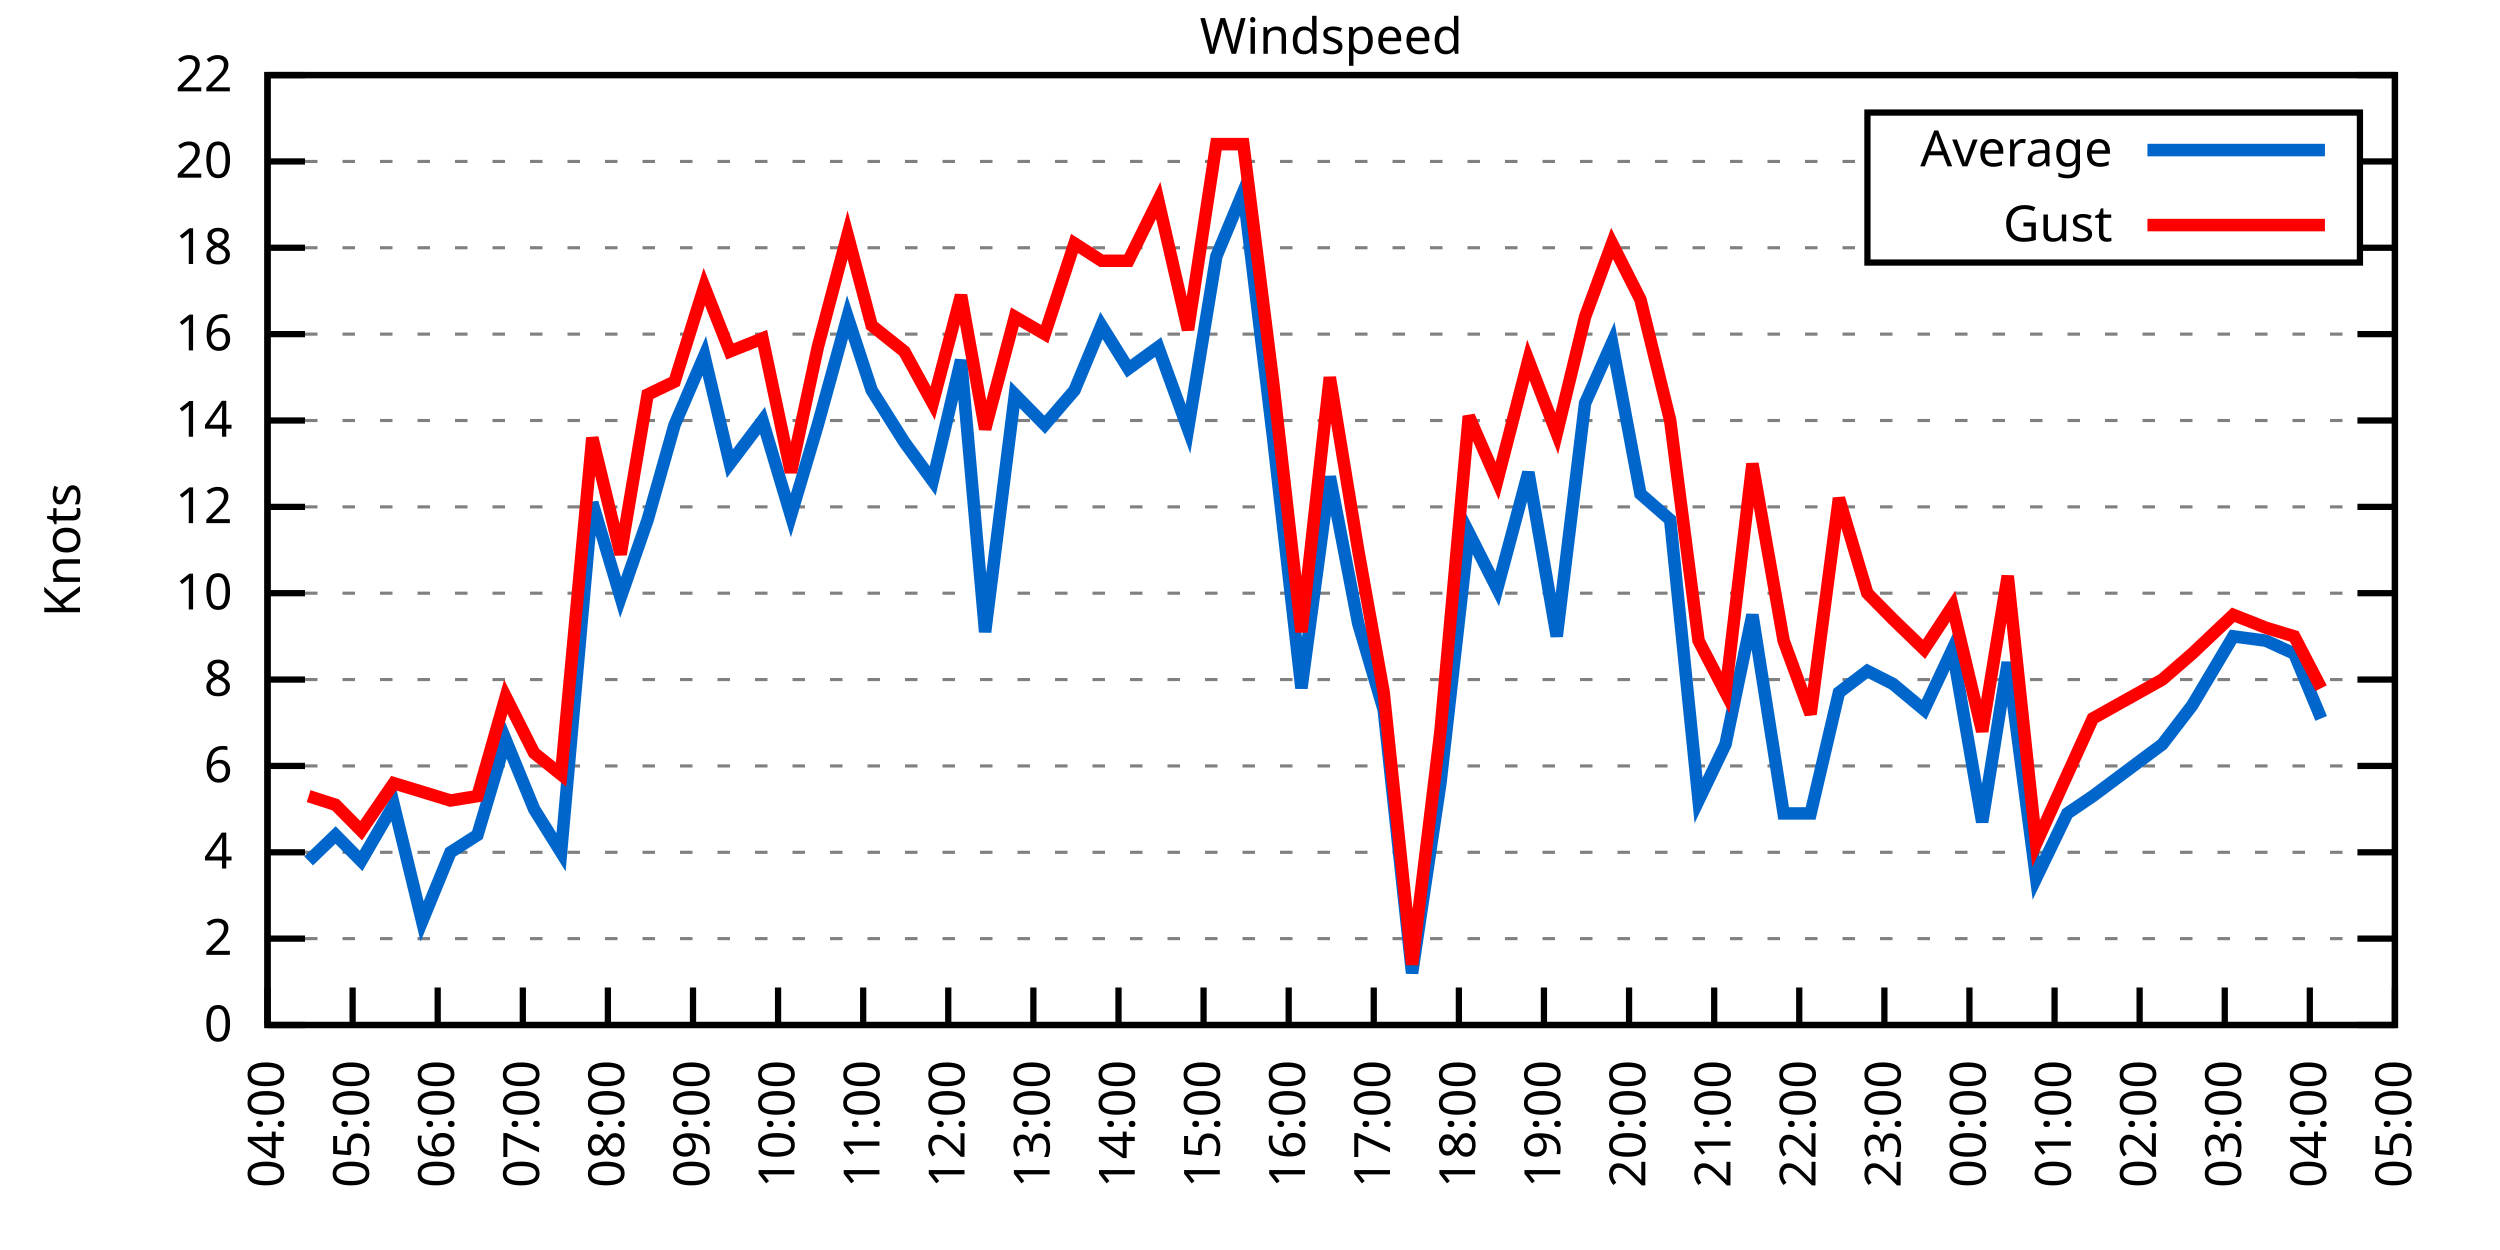
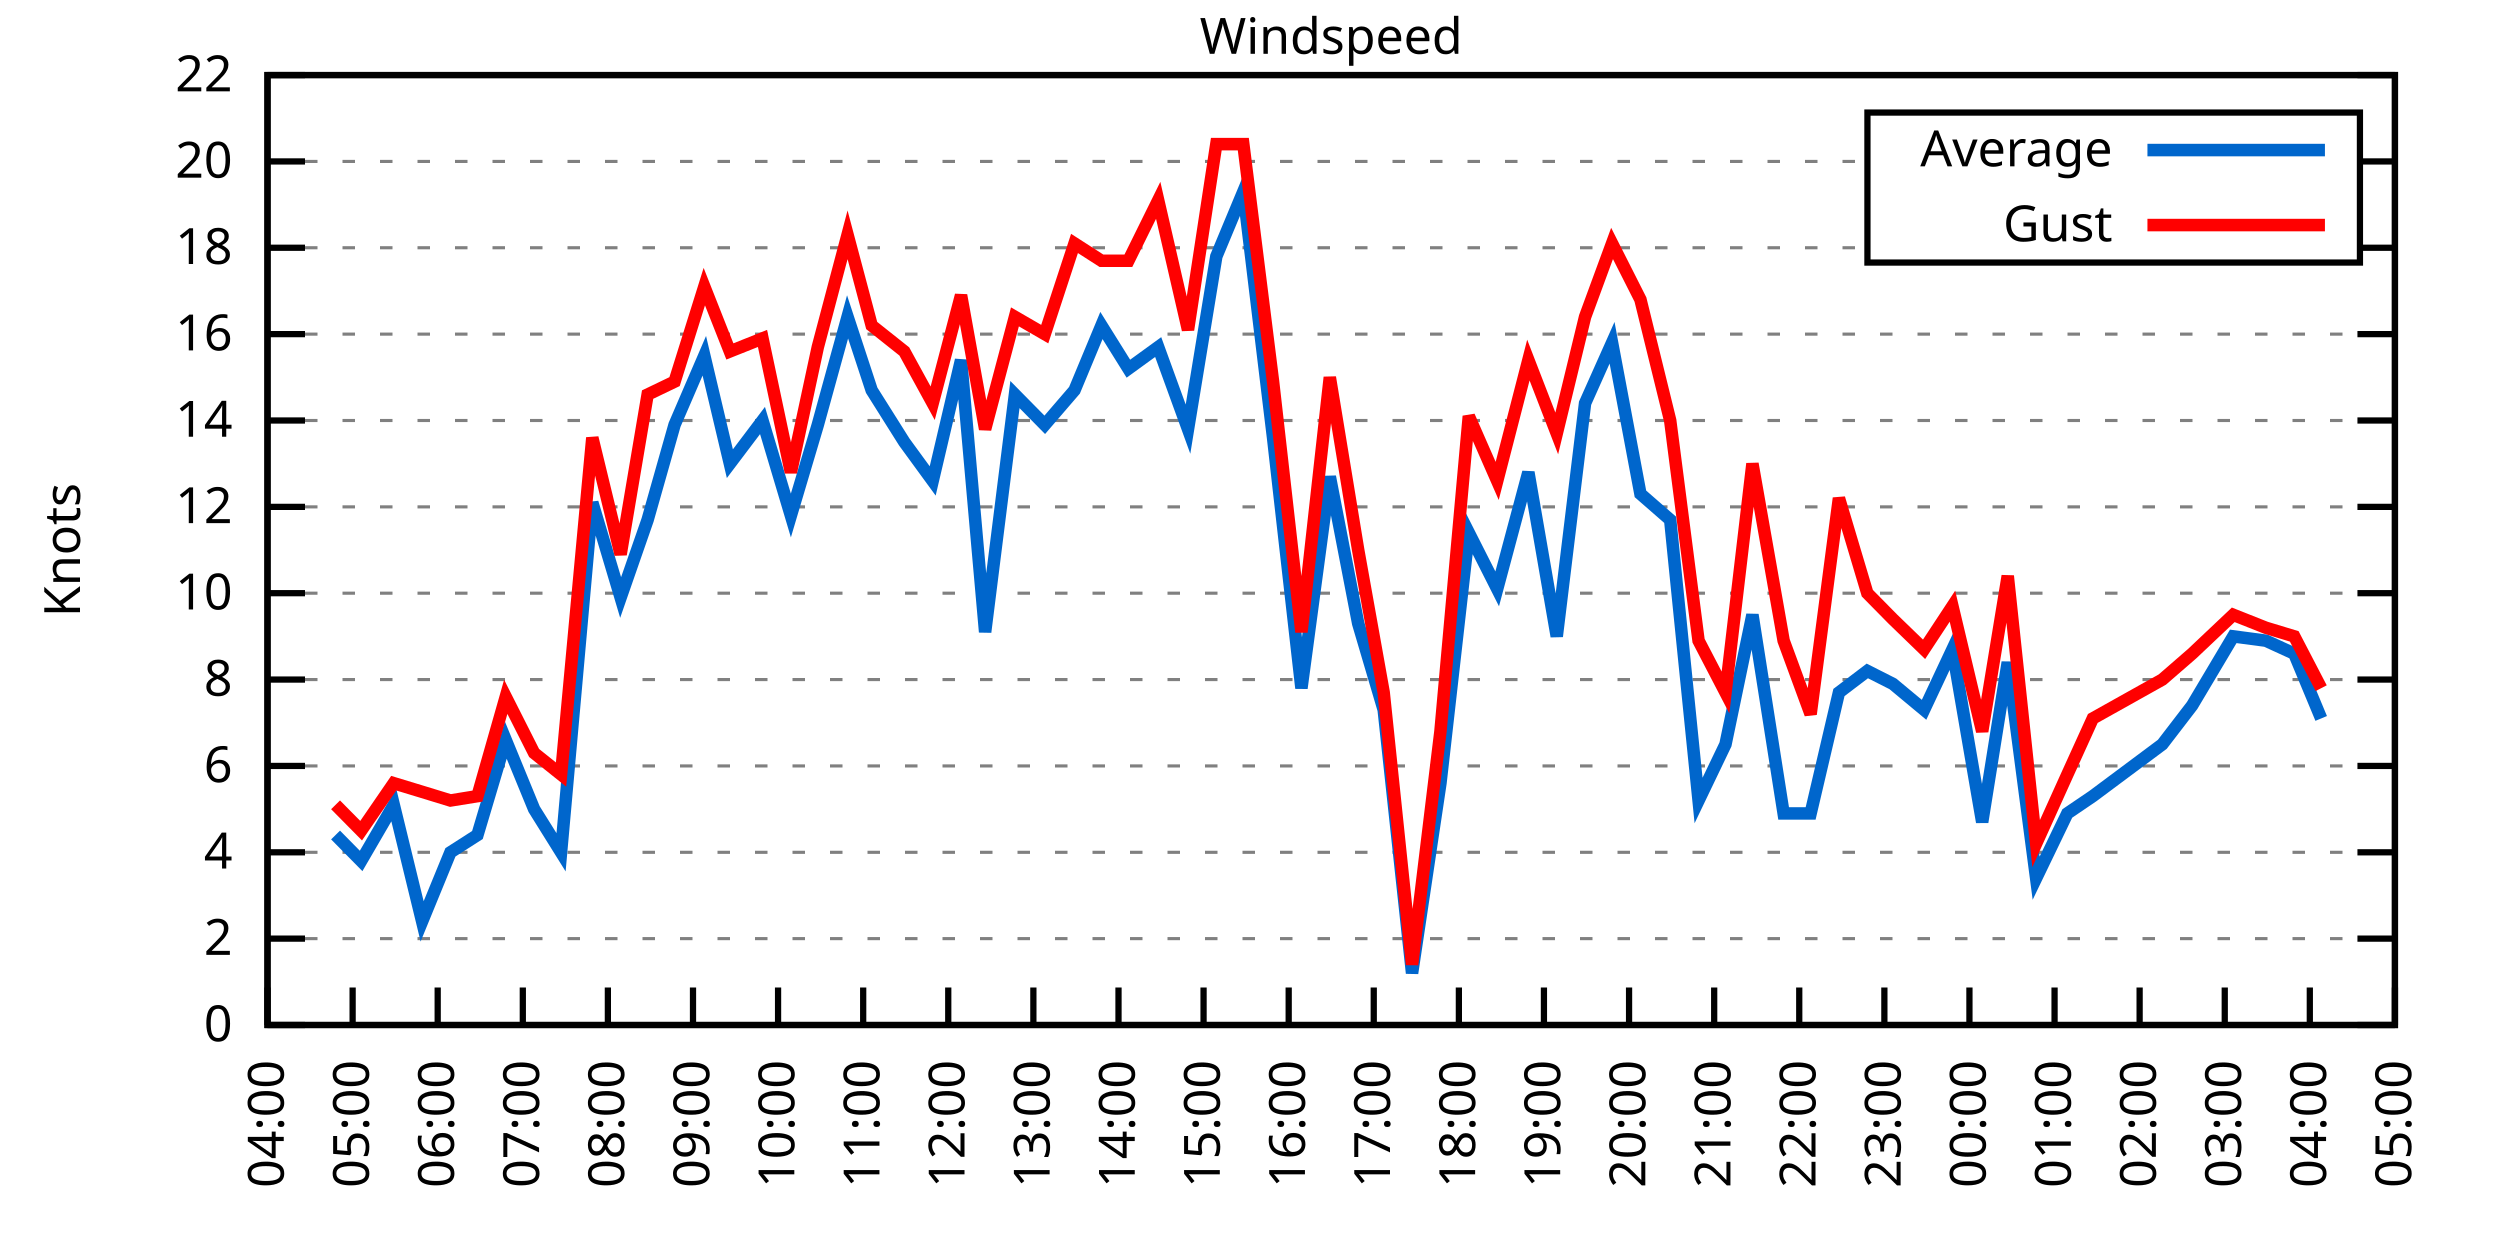
<svg xmlns="http://www.w3.org/2000/svg" xmlns:xlink="http://www.w3.org/1999/xlink" width="400" height="200" viewBox="0 0 400 200">
  <g id="gnuplot_canvas">
    <rect x="0" y="0" width="400" height="200" fill="none" />
    <defs>
      <circle id="gpDot" r="0.5" stroke-width="0.5" stroke="currentColor" />
      <path id="gpPt0" stroke-width="0.333" stroke="currentColor" d="M-1,0 h2 M0,-1 v2" />
      <path id="gpPt1" stroke-width="0.333" stroke="currentColor" d="M-1,-1 L1,1 M1,-1 L-1,1" />
      <path id="gpPt2" stroke-width="0.333" stroke="currentColor" d="M-1,0 L1,0 M0,-1 L0,1 M-1,-1 L1,1 M-1,1 L1,-1" />
      <rect id="gpPt3" stroke-width="0.333" stroke="currentColor" x="-1" y="-1" width="2" height="2" />
      <rect id="gpPt4" stroke-width="0.333" stroke="currentColor" fill="currentColor" x="-1" y="-1" width="2" height="2" />
      <circle id="gpPt5" stroke-width="0.333" stroke="currentColor" cx="0" cy="0" r="1" />
      <use xlink:href="#gpPt5" id="gpPt6" fill="currentColor" stroke="none" />
      <path id="gpPt7" stroke-width="0.333" stroke="currentColor" d="M0,-1.33 L-1.33,0.67 L1.33,0.67 z" />
      <use xlink:href="#gpPt7" id="gpPt8" fill="currentColor" stroke="none" />
      <use xlink:href="#gpPt7" id="gpPt9" stroke="currentColor" transform="rotate(180)" />
      <use xlink:href="#gpPt9" id="gpPt10" fill="currentColor" stroke="none" />
      <use xlink:href="#gpPt3" id="gpPt11" stroke="currentColor" transform="rotate(45)" />
      <use xlink:href="#gpPt11" id="gpPt12" fill="currentColor" stroke="none" />
      <path id="gpPt13" stroke-width="0.333" stroke="currentColor" d="M0,1.330 L1.265,0.411 L0.782,-1.067 L-0.782,-1.076 L-1.265,0.411 z" />
      <use xlink:href="#gpPt13" id="gpPt14" fill="currentColor" stroke="none" />
      <filter id="textbox" filterUnits="objectBoundingBox" x="0" y="0" height="1" width="1">
        <feFlood flood-color="white" flood-opacity="1" result="bgnd" />
        <feComposite in="SourceGraphic" in2="bgnd" operator="atop" />
      </filter>
      <filter id="greybox" filterUnits="objectBoundingBox" x="0" y="0" height="1" width="1">
        <feFlood flood-color="lightgrey" flood-opacity="1" result="grey" />
        <feComposite in="SourceGraphic" in2="grey" operator="atop" />
      </filter>
    </defs>
    <g fill="none" color="white" stroke="currentColor" stroke-width="1.00" stroke-linecap="butt" stroke-linejoin="miter">
</g>
    <g fill="none" color="black" stroke="currentColor" stroke-width="1.00" stroke-linecap="butt" stroke-linejoin="miter">
      <g stroke="none" shape-rendering="crispEdges">
        <polygon fill="rgb(255, 255, 255)" points="42.80,164.00 383.18,164.00 383.18,12.02 42.80,12.02 " />
      </g>
    </g>
    <g fill="none" color="black" stroke="currentColor" stroke-width="1.00" stroke-linecap="butt" stroke-linejoin="miter">
</g>
    <g fill="none" color="black" stroke="black" stroke-width="0.50" stroke-linecap="butt" stroke-linejoin="miter">
</g>
    <g fill="none" color="gray" stroke="currentColor" stroke-width="0.50" stroke-linecap="butt" stroke-linejoin="miter">
      <path stroke="gray" stroke-dasharray="2,4" class="gridline" d="M42.80,164.00 L383.19,164.00  " />
    </g>
    <g fill="none" color="gray" stroke="gray" stroke-width="1.00" stroke-linecap="butt" stroke-linejoin="miter">
</g>
    <g fill="none" color="black" stroke="currentColor" stroke-width="1.00" stroke-linecap="butt" stroke-linejoin="miter">
      <path stroke="black" d="M42.80,164.00 L48.80,164.00 M383.19,164.00 L377.19,164.00  " />
      <g transform="translate(37.20,166.60)" stroke="none" fill="black" font-family="Sans" font-size="8.00" text-anchor="end">
        <text>
          <tspan font-family="Sans"> 0</tspan>
        </text>
      </g>
    </g>
    <g fill="none" color="black" stroke="currentColor" stroke-width="1.00" stroke-linecap="butt" stroke-linejoin="miter">
</g>
    <g fill="none" color="black" stroke="black" stroke-width="0.50" stroke-linecap="butt" stroke-linejoin="miter">
</g>
    <g fill="none" color="gray" stroke="currentColor" stroke-width="0.50" stroke-linecap="butt" stroke-linejoin="miter">
      <path stroke="gray" stroke-dasharray="2,4" class="gridline" d="M42.80,150.18 L383.19,150.18  " />
    </g>
    <g fill="none" color="gray" stroke="gray" stroke-width="1.00" stroke-linecap="butt" stroke-linejoin="miter">
</g>
    <g fill="none" color="black" stroke="currentColor" stroke-width="1.00" stroke-linecap="butt" stroke-linejoin="miter">
      <path stroke="black" d="M42.80,150.18 L48.80,150.18 M383.19,150.18 L377.19,150.18  " />
      <g transform="translate(37.20,152.78)" stroke="none" fill="black" font-family="Sans" font-size="8.00" text-anchor="end">
        <text>
          <tspan font-family="Sans"> 2</tspan>
        </text>
      </g>
    </g>
    <g fill="none" color="black" stroke="currentColor" stroke-width="1.00" stroke-linecap="butt" stroke-linejoin="miter">
</g>
    <g fill="none" color="black" stroke="black" stroke-width="0.50" stroke-linecap="butt" stroke-linejoin="miter">
</g>
    <g fill="none" color="gray" stroke="currentColor" stroke-width="0.50" stroke-linecap="butt" stroke-linejoin="miter">
      <path stroke="gray" stroke-dasharray="2,4" class="gridline" d="M42.80,136.37 L383.19,136.37  " />
    </g>
    <g fill="none" color="gray" stroke="gray" stroke-width="1.00" stroke-linecap="butt" stroke-linejoin="miter">
</g>
    <g fill="none" color="black" stroke="currentColor" stroke-width="1.00" stroke-linecap="butt" stroke-linejoin="miter">
      <path stroke="black" d="M42.80,136.37 L48.80,136.37 M383.19,136.37 L377.19,136.37  " />
      <g transform="translate(37.20,138.97)" stroke="none" fill="black" font-family="Sans" font-size="8.00" text-anchor="end">
        <text>
          <tspan font-family="Sans"> 4</tspan>
        </text>
      </g>
    </g>
    <g fill="none" color="black" stroke="currentColor" stroke-width="1.00" stroke-linecap="butt" stroke-linejoin="miter">
</g>
    <g fill="none" color="black" stroke="black" stroke-width="0.50" stroke-linecap="butt" stroke-linejoin="miter">
</g>
    <g fill="none" color="gray" stroke="currentColor" stroke-width="0.50" stroke-linecap="butt" stroke-linejoin="miter">
      <path stroke="gray" stroke-dasharray="2,4" class="gridline" d="M42.80,122.55 L383.19,122.55  " />
    </g>
    <g fill="none" color="gray" stroke="gray" stroke-width="1.00" stroke-linecap="butt" stroke-linejoin="miter">
</g>
    <g fill="none" color="black" stroke="currentColor" stroke-width="1.00" stroke-linecap="butt" stroke-linejoin="miter">
      <path stroke="black" d="M42.80,122.55 L48.80,122.55 M383.19,122.55 L377.19,122.55  " />
      <g transform="translate(37.20,125.15)" stroke="none" fill="black" font-family="Sans" font-size="8.00" text-anchor="end">
        <text>
          <tspan font-family="Sans"> 6</tspan>
        </text>
      </g>
    </g>
    <g fill="none" color="black" stroke="currentColor" stroke-width="1.00" stroke-linecap="butt" stroke-linejoin="miter">
</g>
    <g fill="none" color="black" stroke="black" stroke-width="0.50" stroke-linecap="butt" stroke-linejoin="miter">
</g>
    <g fill="none" color="gray" stroke="currentColor" stroke-width="0.50" stroke-linecap="butt" stroke-linejoin="miter">
      <path stroke="gray" stroke-dasharray="2,4" class="gridline" d="M42.80,108.73 L383.19,108.73  " />
    </g>
    <g fill="none" color="gray" stroke="gray" stroke-width="1.00" stroke-linecap="butt" stroke-linejoin="miter">
</g>
    <g fill="none" color="black" stroke="currentColor" stroke-width="1.00" stroke-linecap="butt" stroke-linejoin="miter">
      <path stroke="black" d="M42.80,108.73 L48.80,108.73 M383.19,108.73 L377.19,108.73  " />
      <g transform="translate(37.20,111.33)" stroke="none" fill="black" font-family="Sans" font-size="8.00" text-anchor="end">
        <text>
          <tspan font-family="Sans"> 8</tspan>
        </text>
      </g>
    </g>
    <g fill="none" color="black" stroke="currentColor" stroke-width="1.00" stroke-linecap="butt" stroke-linejoin="miter">
</g>
    <g fill="none" color="black" stroke="black" stroke-width="0.50" stroke-linecap="butt" stroke-linejoin="miter">
</g>
    <g fill="none" color="gray" stroke="currentColor" stroke-width="0.50" stroke-linecap="butt" stroke-linejoin="miter">
      <path stroke="gray" stroke-dasharray="2,4" class="gridline" d="M42.80,94.91 L383.19,94.91  " />
    </g>
    <g fill="none" color="gray" stroke="gray" stroke-width="1.00" stroke-linecap="butt" stroke-linejoin="miter">
</g>
    <g fill="none" color="black" stroke="currentColor" stroke-width="1.00" stroke-linecap="butt" stroke-linejoin="miter">
      <path stroke="black" d="M42.80,94.91 L48.80,94.91 M383.19,94.91 L377.19,94.91  " />
      <g transform="translate(37.20,97.51)" stroke="none" fill="black" font-family="Sans" font-size="8.00" text-anchor="end">
        <text>
          <tspan font-family="Sans"> 10</tspan>
        </text>
      </g>
    </g>
    <g fill="none" color="black" stroke="currentColor" stroke-width="1.00" stroke-linecap="butt" stroke-linejoin="miter">
</g>
    <g fill="none" color="black" stroke="black" stroke-width="0.50" stroke-linecap="butt" stroke-linejoin="miter">
</g>
    <g fill="none" color="gray" stroke="currentColor" stroke-width="0.50" stroke-linecap="butt" stroke-linejoin="miter">
      <path stroke="gray" stroke-dasharray="2,4" class="gridline" d="M42.80,81.10 L383.19,81.10  " />
    </g>
    <g fill="none" color="gray" stroke="gray" stroke-width="1.00" stroke-linecap="butt" stroke-linejoin="miter">
</g>
    <g fill="none" color="black" stroke="currentColor" stroke-width="1.00" stroke-linecap="butt" stroke-linejoin="miter">
      <path stroke="black" d="M42.80,81.10 L48.80,81.10 M383.19,81.10 L377.19,81.10  " />
      <g transform="translate(37.20,83.70)" stroke="none" fill="black" font-family="Sans" font-size="8.00" text-anchor="end">
        <text>
          <tspan font-family="Sans"> 12</tspan>
        </text>
      </g>
    </g>
    <g fill="none" color="black" stroke="currentColor" stroke-width="1.00" stroke-linecap="butt" stroke-linejoin="miter">
</g>
    <g fill="none" color="black" stroke="black" stroke-width="0.50" stroke-linecap="butt" stroke-linejoin="miter">
</g>
    <g fill="none" color="gray" stroke="currentColor" stroke-width="0.50" stroke-linecap="butt" stroke-linejoin="miter">
      <path stroke="gray" stroke-dasharray="2,4" class="gridline" d="M42.80,67.28 L383.19,67.28  " />
    </g>
    <g fill="none" color="gray" stroke="gray" stroke-width="1.00" stroke-linecap="butt" stroke-linejoin="miter">
</g>
    <g fill="none" color="black" stroke="currentColor" stroke-width="1.00" stroke-linecap="butt" stroke-linejoin="miter">
      <path stroke="black" d="M42.80,67.28 L48.80,67.28 M383.19,67.28 L377.19,67.28  " />
      <g transform="translate(37.20,69.88)" stroke="none" fill="black" font-family="Sans" font-size="8.00" text-anchor="end">
        <text>
          <tspan font-family="Sans"> 14</tspan>
        </text>
      </g>
    </g>
    <g fill="none" color="black" stroke="currentColor" stroke-width="1.00" stroke-linecap="butt" stroke-linejoin="miter">
</g>
    <g fill="none" color="black" stroke="black" stroke-width="0.50" stroke-linecap="butt" stroke-linejoin="miter">
</g>
    <g fill="none" color="gray" stroke="currentColor" stroke-width="0.50" stroke-linecap="butt" stroke-linejoin="miter">
      <path stroke="gray" stroke-dasharray="2,4" class="gridline" d="M42.80,53.46 L383.19,53.46  " />
    </g>
    <g fill="none" color="gray" stroke="gray" stroke-width="1.00" stroke-linecap="butt" stroke-linejoin="miter">
</g>
    <g fill="none" color="black" stroke="currentColor" stroke-width="1.00" stroke-linecap="butt" stroke-linejoin="miter">
      <path stroke="black" d="M42.80,53.46 L48.80,53.46 M383.19,53.46 L377.19,53.46  " />
      <g transform="translate(37.20,56.06)" stroke="none" fill="black" font-family="Sans" font-size="8.00" text-anchor="end">
        <text>
          <tspan font-family="Sans"> 16</tspan>
        </text>
      </g>
    </g>
    <g fill="none" color="black" stroke="currentColor" stroke-width="1.00" stroke-linecap="butt" stroke-linejoin="miter">
</g>
    <g fill="none" color="black" stroke="black" stroke-width="0.50" stroke-linecap="butt" stroke-linejoin="miter">
</g>
    <g fill="none" color="gray" stroke="currentColor" stroke-width="0.50" stroke-linecap="butt" stroke-linejoin="miter">
      <path stroke="gray" stroke-dasharray="2,4" class="gridline" d="M42.80,39.64 L298.79,39.64 M377.59,39.64 L383.19,39.64  " />
    </g>
    <g fill="none" color="gray" stroke="gray" stroke-width="1.00" stroke-linecap="butt" stroke-linejoin="miter">
</g>
    <g fill="none" color="black" stroke="currentColor" stroke-width="1.00" stroke-linecap="butt" stroke-linejoin="miter">
      <path stroke="black" d="M42.80,39.64 L48.80,39.64 M383.19,39.64 L377.19,39.64  " />
      <g transform="translate(37.20,42.24)" stroke="none" fill="black" font-family="Sans" font-size="8.00" text-anchor="end">
        <text>
          <tspan font-family="Sans"> 18</tspan>
        </text>
      </g>
    </g>
    <g fill="none" color="black" stroke="currentColor" stroke-width="1.00" stroke-linecap="butt" stroke-linejoin="miter">
</g>
    <g fill="none" color="black" stroke="black" stroke-width="0.50" stroke-linecap="butt" stroke-linejoin="miter">
</g>
    <g fill="none" color="gray" stroke="currentColor" stroke-width="0.50" stroke-linecap="butt" stroke-linejoin="miter">
      <path stroke="gray" stroke-dasharray="2,4" class="gridline" d="M42.80,25.83 L298.79,25.83 M377.59,25.83 L383.19,25.83  " />
    </g>
    <g fill="none" color="gray" stroke="gray" stroke-width="1.00" stroke-linecap="butt" stroke-linejoin="miter">
</g>
    <g fill="none" color="black" stroke="currentColor" stroke-width="1.00" stroke-linecap="butt" stroke-linejoin="miter">
      <path stroke="black" d="M42.80,25.83 L48.80,25.83 M383.19,25.83 L377.19,25.83  " />
      <g transform="translate(37.20,28.43)" stroke="none" fill="black" font-family="Sans" font-size="8.00" text-anchor="end">
        <text>
          <tspan font-family="Sans"> 20</tspan>
        </text>
      </g>
    </g>
    <g fill="none" color="black" stroke="currentColor" stroke-width="1.00" stroke-linecap="butt" stroke-linejoin="miter">
</g>
    <g fill="none" color="black" stroke="black" stroke-width="0.50" stroke-linecap="butt" stroke-linejoin="miter">
</g>
    <g fill="none" color="gray" stroke="currentColor" stroke-width="0.50" stroke-linecap="butt" stroke-linejoin="miter">
      <path stroke="gray" stroke-dasharray="2,4" class="gridline" d="M42.80,12.01 L383.19,12.01  " />
    </g>
    <g fill="none" color="gray" stroke="gray" stroke-width="1.00" stroke-linecap="butt" stroke-linejoin="miter">
</g>
    <g fill="none" color="black" stroke="currentColor" stroke-width="1.00" stroke-linecap="butt" stroke-linejoin="miter">
      <path stroke="black" d="M42.80,12.01 L48.80,12.01 M383.19,12.01 L377.19,12.01  " />
      <g transform="translate(37.20,14.61)" stroke="none" fill="black" font-family="Sans" font-size="8.00" text-anchor="end">
        <text>
          <tspan font-family="Sans"> 22</tspan>
        </text>
      </g>
    </g>
    <g fill="none" color="black" stroke="currentColor" stroke-width="1.00" stroke-linecap="butt" stroke-linejoin="miter">
      <path stroke="black" d="M42.80,164.00 L42.80,158.00  " />
      <g transform="translate(45.40,169.60) rotate(270.00)" stroke="none" fill="black" font-family="Sans" font-size="8.00" text-anchor="end">
        <text>
          <tspan font-family="Sans">04:00</tspan>
        </text>
      </g>
    </g>
    <g fill="none" color="black" stroke="currentColor" stroke-width="1.00" stroke-linecap="butt" stroke-linejoin="miter">
      <path stroke="black" d="M56.42,164.00 L56.42,158.00  " />
      <g transform="translate(59.02,169.60) rotate(270.00)" stroke="none" fill="black" font-family="Sans" font-size="8.00" text-anchor="end">
        <text>
          <tspan font-family="Sans">05:00</tspan>
        </text>
      </g>
    </g>
    <g fill="none" color="black" stroke="currentColor" stroke-width="1.00" stroke-linecap="butt" stroke-linejoin="miter">
      <path stroke="black" d="M70.03,164.00 L70.03,158.00  " />
      <g transform="translate(72.63,169.60) rotate(270.00)" stroke="none" fill="black" font-family="Sans" font-size="8.00" text-anchor="end">
        <text>
          <tspan font-family="Sans">06:00</tspan>
        </text>
      </g>
    </g>
    <g fill="none" color="black" stroke="currentColor" stroke-width="1.00" stroke-linecap="butt" stroke-linejoin="miter">
      <path stroke="black" d="M83.65,164.00 L83.65,158.00  " />
      <g transform="translate(86.25,169.60) rotate(270.00)" stroke="none" fill="black" font-family="Sans" font-size="8.00" text-anchor="end">
        <text>
          <tspan font-family="Sans">07:00</tspan>
        </text>
      </g>
    </g>
    <g fill="none" color="black" stroke="currentColor" stroke-width="1.00" stroke-linecap="butt" stroke-linejoin="miter">
      <path stroke="black" d="M97.26,164.00 L97.26,158.00  " />
      <g transform="translate(99.86,169.60) rotate(270.00)" stroke="none" fill="black" font-family="Sans" font-size="8.00" text-anchor="end">
        <text>
          <tspan font-family="Sans">08:00</tspan>
        </text>
      </g>
    </g>
    <g fill="none" color="black" stroke="currentColor" stroke-width="1.00" stroke-linecap="butt" stroke-linejoin="miter">
      <path stroke="black" d="M110.88,164.00 L110.88,158.00  " />
      <g transform="translate(113.48,169.60) rotate(270.00)" stroke="none" fill="black" font-family="Sans" font-size="8.00" text-anchor="end">
        <text>
          <tspan font-family="Sans">09:00</tspan>
        </text>
      </g>
    </g>
    <g fill="none" color="black" stroke="currentColor" stroke-width="1.00" stroke-linecap="butt" stroke-linejoin="miter">
      <path stroke="black" d="M124.49,164.00 L124.49,158.00  " />
      <g transform="translate(127.09,169.60) rotate(270.00)" stroke="none" fill="black" font-family="Sans" font-size="8.00" text-anchor="end">
        <text>
          <tspan font-family="Sans">10:00</tspan>
        </text>
      </g>
    </g>
    <g fill="none" color="black" stroke="currentColor" stroke-width="1.00" stroke-linecap="butt" stroke-linejoin="miter">
      <path stroke="black" d="M138.11,164.00 L138.11,158.00  " />
      <g transform="translate(140.71,169.60) rotate(270.00)" stroke="none" fill="black" font-family="Sans" font-size="8.00" text-anchor="end">
        <text>
          <tspan font-family="Sans">11:00</tspan>
        </text>
      </g>
    </g>
    <g fill="none" color="black" stroke="currentColor" stroke-width="1.00" stroke-linecap="butt" stroke-linejoin="miter">
      <path stroke="black" d="M151.72,164.00 L151.72,158.00  " />
      <g transform="translate(154.32,169.60) rotate(270.00)" stroke="none" fill="black" font-family="Sans" font-size="8.00" text-anchor="end">
        <text>
          <tspan font-family="Sans">12:00</tspan>
        </text>
      </g>
    </g>
    <g fill="none" color="black" stroke="currentColor" stroke-width="1.00" stroke-linecap="butt" stroke-linejoin="miter">
      <path stroke="black" d="M165.34,164.00 L165.34,158.00  " />
      <g transform="translate(167.94,169.60) rotate(270.00)" stroke="none" fill="black" font-family="Sans" font-size="8.00" text-anchor="end">
        <text>
          <tspan font-family="Sans">13:00</tspan>
        </text>
      </g>
    </g>
    <g fill="none" color="black" stroke="currentColor" stroke-width="1.00" stroke-linecap="butt" stroke-linejoin="miter">
      <path stroke="black" d="M178.96,164.00 L178.96,158.00  " />
      <g transform="translate(181.56,169.60) rotate(270.00)" stroke="none" fill="black" font-family="Sans" font-size="8.00" text-anchor="end">
        <text>
          <tspan font-family="Sans">14:00</tspan>
        </text>
      </g>
    </g>
    <g fill="none" color="black" stroke="currentColor" stroke-width="1.00" stroke-linecap="butt" stroke-linejoin="miter">
      <path stroke="black" d="M192.57,164.00 L192.57,158.00  " />
      <g transform="translate(195.17,169.60) rotate(270.00)" stroke="none" fill="black" font-family="Sans" font-size="8.00" text-anchor="end">
        <text>
          <tspan font-family="Sans">15:00</tspan>
        </text>
      </g>
    </g>
    <g fill="none" color="black" stroke="currentColor" stroke-width="1.00" stroke-linecap="butt" stroke-linejoin="miter">
      <path stroke="black" d="M206.19,164.00 L206.19,158.00  " />
      <g transform="translate(208.79,169.60) rotate(270.00)" stroke="none" fill="black" font-family="Sans" font-size="8.00" text-anchor="end">
        <text>
          <tspan font-family="Sans">16:00</tspan>
        </text>
      </g>
    </g>
    <g fill="none" color="black" stroke="currentColor" stroke-width="1.00" stroke-linecap="butt" stroke-linejoin="miter">
      <path stroke="black" d="M219.80,164.00 L219.80,158.00  " />
      <g transform="translate(222.40,169.60) rotate(270.00)" stroke="none" fill="black" font-family="Sans" font-size="8.00" text-anchor="end">
        <text>
          <tspan font-family="Sans">17:00</tspan>
        </text>
      </g>
    </g>
    <g fill="none" color="black" stroke="currentColor" stroke-width="1.00" stroke-linecap="butt" stroke-linejoin="miter">
      <path stroke="black" d="M233.42,164.00 L233.42,158.00  " />
      <g transform="translate(236.02,169.60) rotate(270.00)" stroke="none" fill="black" font-family="Sans" font-size="8.00" text-anchor="end">
        <text>
          <tspan font-family="Sans">18:00</tspan>
        </text>
      </g>
    </g>
    <g fill="none" color="black" stroke="currentColor" stroke-width="1.00" stroke-linecap="butt" stroke-linejoin="miter">
      <path stroke="black" d="M247.03,164.00 L247.03,158.00  " />
      <g transform="translate(249.63,169.60) rotate(270.00)" stroke="none" fill="black" font-family="Sans" font-size="8.00" text-anchor="end">
        <text>
          <tspan font-family="Sans">19:00</tspan>
        </text>
      </g>
    </g>
    <g fill="none" color="black" stroke="currentColor" stroke-width="1.00" stroke-linecap="butt" stroke-linejoin="miter">
      <path stroke="black" d="M260.65,164.00 L260.65,158.00  " />
      <g transform="translate(263.25,169.60) rotate(270.00)" stroke="none" fill="black" font-family="Sans" font-size="8.00" text-anchor="end">
        <text>
          <tspan font-family="Sans">20:00</tspan>
        </text>
      </g>
    </g>
    <g fill="none" color="black" stroke="currentColor" stroke-width="1.00" stroke-linecap="butt" stroke-linejoin="miter">
      <path stroke="black" d="M274.27,164.00 L274.27,158.00  " />
      <g transform="translate(276.87,169.60) rotate(270.00)" stroke="none" fill="black" font-family="Sans" font-size="8.00" text-anchor="end">
        <text>
          <tspan font-family="Sans">21:00</tspan>
        </text>
      </g>
    </g>
    <g fill="none" color="black" stroke="currentColor" stroke-width="1.00" stroke-linecap="butt" stroke-linejoin="miter">
      <path stroke="black" d="M287.88,164.00 L287.88,158.00  " />
      <g transform="translate(290.48,169.60) rotate(270.00)" stroke="none" fill="black" font-family="Sans" font-size="8.00" text-anchor="end">
        <text>
          <tspan font-family="Sans">22:00</tspan>
        </text>
      </g>
    </g>
    <g fill="none" color="black" stroke="currentColor" stroke-width="1.00" stroke-linecap="butt" stroke-linejoin="miter">
      <path stroke="black" d="M301.50,164.00 L301.50,158.00  " />
      <g transform="translate(304.10,169.60) rotate(270.00)" stroke="none" fill="black" font-family="Sans" font-size="8.00" text-anchor="end">
        <text>
          <tspan font-family="Sans">23:00</tspan>
        </text>
      </g>
    </g>
    <g fill="none" color="black" stroke="currentColor" stroke-width="1.00" stroke-linecap="butt" stroke-linejoin="miter">
      <path stroke="black" d="M315.11,164.00 L315.11,158.00  " />
      <g transform="translate(317.71,169.60) rotate(270.00)" stroke="none" fill="black" font-family="Sans" font-size="8.00" text-anchor="end">
        <text>
          <tspan font-family="Sans">00:00</tspan>
        </text>
      </g>
    </g>
    <g fill="none" color="black" stroke="currentColor" stroke-width="1.00" stroke-linecap="butt" stroke-linejoin="miter">
      <path stroke="black" d="M328.73,164.00 L328.73,158.00  " />
      <g transform="translate(331.33,169.60) rotate(270.00)" stroke="none" fill="black" font-family="Sans" font-size="8.00" text-anchor="end">
        <text>
          <tspan font-family="Sans">01:00</tspan>
        </text>
      </g>
    </g>
    <g fill="none" color="black" stroke="currentColor" stroke-width="1.00" stroke-linecap="butt" stroke-linejoin="miter">
      <path stroke="black" d="M342.34,164.00 L342.34,158.00  " />
      <g transform="translate(344.94,169.60) rotate(270.00)" stroke="none" fill="black" font-family="Sans" font-size="8.00" text-anchor="end">
        <text>
          <tspan font-family="Sans">02:00</tspan>
        </text>
      </g>
    </g>
    <g fill="none" color="black" stroke="currentColor" stroke-width="1.00" stroke-linecap="butt" stroke-linejoin="miter">
      <path stroke="black" d="M355.96,164.00 L355.96,158.00  " />
      <g transform="translate(358.56,169.60) rotate(270.00)" stroke="none" fill="black" font-family="Sans" font-size="8.00" text-anchor="end">
        <text>
          <tspan font-family="Sans">03:00</tspan>
        </text>
      </g>
    </g>
    <g fill="none" color="black" stroke="currentColor" stroke-width="1.00" stroke-linecap="butt" stroke-linejoin="miter">
      <path stroke="black" d="M369.57,164.00 L369.57,158.00  " />
      <g transform="translate(372.17,169.60) rotate(270.00)" stroke="none" fill="black" font-family="Sans" font-size="8.00" text-anchor="end">
        <text>
          <tspan font-family="Sans">04:00</tspan>
        </text>
      </g>
    </g>
    <g fill="none" color="black" stroke="currentColor" stroke-width="1.00" stroke-linecap="butt" stroke-linejoin="miter">
      <path stroke="black" d="M383.19,164.00 L383.19,158.00  " />
      <g transform="translate(385.79,169.60) rotate(270.00)" stroke="none" fill="black" font-family="Sans" font-size="8.00" text-anchor="end">
        <text>
          <tspan font-family="Sans">05:00</tspan>
        </text>
      </g>
    </g>
    <g fill="none" color="black" stroke="currentColor" stroke-width="1.00" stroke-linecap="butt" stroke-linejoin="miter">
</g>
    <g fill="none" color="black" stroke="currentColor" stroke-width="1.00" stroke-linecap="butt" stroke-linejoin="miter">
      <path stroke="black" d="M42.80,12.01 L42.80,164.00 L383.19,164.00 L383.19,12.01 L42.80,12.01 Z  " />
    </g>
    <g fill="none" color="black" stroke="currentColor" stroke-width="1.00" stroke-linecap="butt" stroke-linejoin="miter">
</g>
    <g fill="none" color="black" stroke="currentColor" stroke-width="1.00" stroke-linecap="butt" stroke-linejoin="miter">
      <path stroke="black" d="M298.79,42.01 L298.79,18.01 L377.59,18.01 L377.59,42.01 L298.79,42.01 Z  " />
    </g>
    <g id="Windspeed_plot_1">
      <g fill="none" color="white" stroke="black" stroke-width="2.00" stroke-linecap="butt" stroke-linejoin="miter">
</g>
      <g fill="none" color="black" stroke="currentColor" stroke-width="2.00" stroke-linecap="butt" stroke-linejoin="miter">
        <g transform="translate(337.99,26.61)" stroke="none" fill="black" font-family="Sans" font-size="8.00" text-anchor="end">
          <text>
            <tspan font-family="Sans">Average</tspan>
          </text>
        </g>
      </g>
      <g fill="none" color="black" stroke="currentColor" stroke-width="2.00" stroke-linecap="butt" stroke-linejoin="miter">
-         <path stroke="rgb(  0, 102, 204)" d="M343.59,24.01 L371.99,24.01 M49.38,137.75 L53.69,133.60 L57.78,137.75 L63.00,128.77 L67.54,147.42 L72.07,136.37   L76.39,133.60 L80.92,118.40 L85.46,129.46 L89.77,136.37 L94.77,80.41 L99.30,95.60 L103.62,83.17 L107.93,67.97   L112.69,56.92 L116.78,74.19 L122.00,67.28 L126.54,82.48 L130.85,67.97 L135.61,50.70 L139.47,62.44 L144.69,70.73   L149.23,76.95 L153.77,57.61 L157.62,101.13 L162.39,63.13 L167.16,67.97 L171.92,62.44 L176.23,52.08 L180.54,58.99   L185.31,55.53 L190.08,68.66 L194.61,41.03 L198.93,30.66 L203.69,70.04 L208.23,110.11 L212.77,76.26 L217.31,99.75   L221.39,113.57 L225.93,155.71 L230.47,125.31 L235.01,85.24 L239.55,94.22 L244.54,75.57 L249.08,101.82 L253.61,64.52   L257.93,54.84 L262.47,79.02 L267.23,83.17 L271.77,128.08 L276.08,119.09 L280.39,98.37 L285.38,130.15 L289.70,130.15   L294.23,110.80 L298.77,107.35 L302.86,109.42 L307.85,113.57 L312.39,103.89 L317.15,131.53 L321.24,105.97 L325.78,140.51   L330.77,130.15 L334.85,127.38 L345.97,119.09 L350.74,112.88 L357.32,101.82 L362.54,102.51 L367.08,104.59 L371.39,114.95    " />
+         <path stroke="rgb(  0, 102, 204)" d="M343.59,24.01 L371.99,24.01 M53.69,133.60 L57.78,137.75 L63.00,128.77 L67.54,147.42 L72.07,136.37 L76.39,133.60   L80.92,118.40 L85.46,129.46 L89.77,136.37 L94.77,80.41 L99.30,95.60 L103.62,83.17 L107.93,67.97 L112.69,56.92   L116.78,74.19 L122.00,67.28 L126.54,82.48 L130.85,67.97 L135.61,50.70 L139.47,62.44 L144.69,70.73 L149.23,76.95   L153.77,57.61 L157.62,101.13 L162.39,63.13 L167.16,67.97 L171.92,62.44 L176.23,52.08 L180.54,58.99 L185.31,55.53   L190.08,68.66 L194.61,41.03 L198.93,30.66 L203.69,70.04 L208.23,110.11 L212.77,76.26 L217.31,99.75 L221.39,113.57   L225.93,155.71 L230.47,125.31 L235.01,85.24 L239.55,94.22 L244.54,75.57 L249.08,101.82 L253.61,64.52 L257.93,54.84   L262.47,79.02 L267.23,83.17 L271.77,128.08 L276.08,119.09 L280.39,98.37 L285.38,130.15 L289.70,130.15 L294.23,110.80   L298.77,107.35 L302.86,109.42 L307.85,113.57 L312.39,103.89 L317.15,131.53 L321.24,105.97 L325.78,140.51 L330.77,130.15   L334.85,127.38 L345.97,119.09 L350.74,112.88 L357.32,101.82 L362.54,102.51 L367.08,104.59 L371.39,114.95  " />
      </g>
    </g>
    <g id="Windspeed_plot_2">
      <g fill="none" color="black" stroke="currentColor" stroke-width="2.00" stroke-linecap="butt" stroke-linejoin="miter">
        <g transform="translate(337.99,38.61)" stroke="none" fill="black" font-family="Sans" font-size="8.00" text-anchor="end">
          <text>
            <tspan font-family="Sans">Gust</tspan>
          </text>
        </g>
      </g>
      <g fill="none" color="black" stroke="currentColor" stroke-width="2.00" stroke-linecap="butt" stroke-linejoin="miter">
-         <path stroke="rgb(255,   0,   0)" d="M343.59,36.01 L371.99,36.01 M49.38,127.38 L53.69,128.77 L57.78,132.91 L63.00,125.31 L67.54,126.69 L72.07,128.08   L76.39,127.38 L80.92,111.49 L85.46,120.48 L89.77,123.93 L94.77,70.04 L99.30,88.70 L103.62,63.13 L107.93,61.06   L112.69,45.86 L116.78,56.23 L122.00,54.15 L126.54,75.57 L130.85,55.53 L135.61,37.57 L139.47,52.08 L144.69,56.23   L149.23,64.52 L153.77,47.24 L157.62,68.66 L162.39,50.70 L167.16,53.46 L171.92,38.95 L176.23,41.72 L180.54,41.72   L185.31,32.05 L190.08,52.77 L194.61,23.06 L198.93,23.06 L203.69,61.06 L208.23,101.13 L212.77,60.37 L217.31,88.00   L221.39,110.80 L225.93,154.33 L230.47,117.02 L235.01,66.59 L239.55,76.95 L244.54,57.61 L249.08,69.35 L253.61,50.70   L257.93,38.95 L262.47,47.93 L267.23,67.28 L271.77,102.51 L276.08,110.80 L280.39,74.19 L285.38,102.51 L289.70,114.26   L294.23,79.71 L298.77,94.91 L302.86,99.06 L307.85,103.89 L312.39,96.99 L317.15,117.02 L321.24,92.15 L325.78,134.98   L330.77,123.93 L334.85,114.95 L345.97,108.73 L350.74,104.59 L357.32,98.37 L362.54,100.44 L367.08,101.82 L371.39,110.11    " />
+         <path stroke="rgb(255,   0,   0)" d="M343.59,36.01 L371.99,36.01 M53.69,128.77 L57.78,132.91 L63.00,125.31 L67.54,126.69 L72.07,128.08 L76.39,127.38   L80.92,111.49 L85.46,120.48 L89.77,123.93 L94.77,70.04 L99.30,88.70 L103.62,63.13 L107.93,61.06 L112.69,45.86   L116.78,56.23 L122.00,54.15 L126.54,75.57 L130.85,55.53 L135.61,37.57 L139.47,52.08 L144.69,56.23 L149.23,64.52   L153.77,47.24 L157.62,68.66 L162.39,50.70 L167.16,53.46 L171.92,38.95 L176.23,41.72 L180.54,41.72 L185.31,32.05   L190.08,52.77 L194.61,23.06 L198.93,23.06 L203.69,61.06 L208.23,101.13 L212.77,60.37 L217.31,88.00 L221.39,110.80   L225.93,154.33 L230.47,117.02 L235.01,66.59 L239.55,76.95 L244.54,57.61 L249.08,69.35 L253.61,50.70 L257.93,38.95   L262.47,47.93 L267.23,67.28 L271.77,102.51 L276.08,110.80 L280.39,74.19 L285.38,102.51 L289.70,114.26 L294.23,79.71   L298.77,94.91 L302.86,99.06 L307.85,103.89 L312.39,96.99 L317.15,117.02 L321.24,92.15 L325.78,134.98 L330.77,123.93   L334.85,114.95 L345.97,108.73 L350.74,104.59 L357.32,98.37 L362.54,100.44 L367.08,101.82 L371.39,110.11  " />
      </g>
    </g>
    <g fill="none" color="black" stroke="currentColor" stroke-width="2.00" stroke-linecap="butt" stroke-linejoin="miter">
</g>
    <g fill="none" color="black" stroke="black" stroke-width="1.00" stroke-linecap="butt" stroke-linejoin="miter">
</g>
    <g fill="none" color="black" stroke="currentColor" stroke-width="1.00" stroke-linecap="butt" stroke-linejoin="miter">
      <path stroke="black" d="M42.80,12.01 L42.80,164.00 L383.19,164.00 L383.19,12.01 L42.80,12.01 Z  " />
      <g transform="translate(12.80,88.01) rotate(270.00)" stroke="none" fill="black" font-family="Sans" font-size="8.00" text-anchor="middle">
        <text>
          <tspan font-family="Sans">Knots</tspan>
        </text>
      </g>
    </g>
    <g fill="none" color="black" stroke="currentColor" stroke-width="1.00" stroke-linecap="butt" stroke-linejoin="miter">
</g>
    <g fill="none" color="black" stroke="currentColor" stroke-width="1.00" stroke-linecap="butt" stroke-linejoin="miter">
      <g transform="translate(212.99,8.61)" stroke="none" fill="black" font-family="Sans" font-size="8.00" text-anchor="middle">
        <text>
          <tspan font-family="Sans">Windspeed</tspan>
        </text>
      </g>
    </g>
    <g fill="none" color="black" stroke="currentColor" stroke-width="1.00" stroke-linecap="butt" stroke-linejoin="miter">
</g>
  </g>
</svg>
